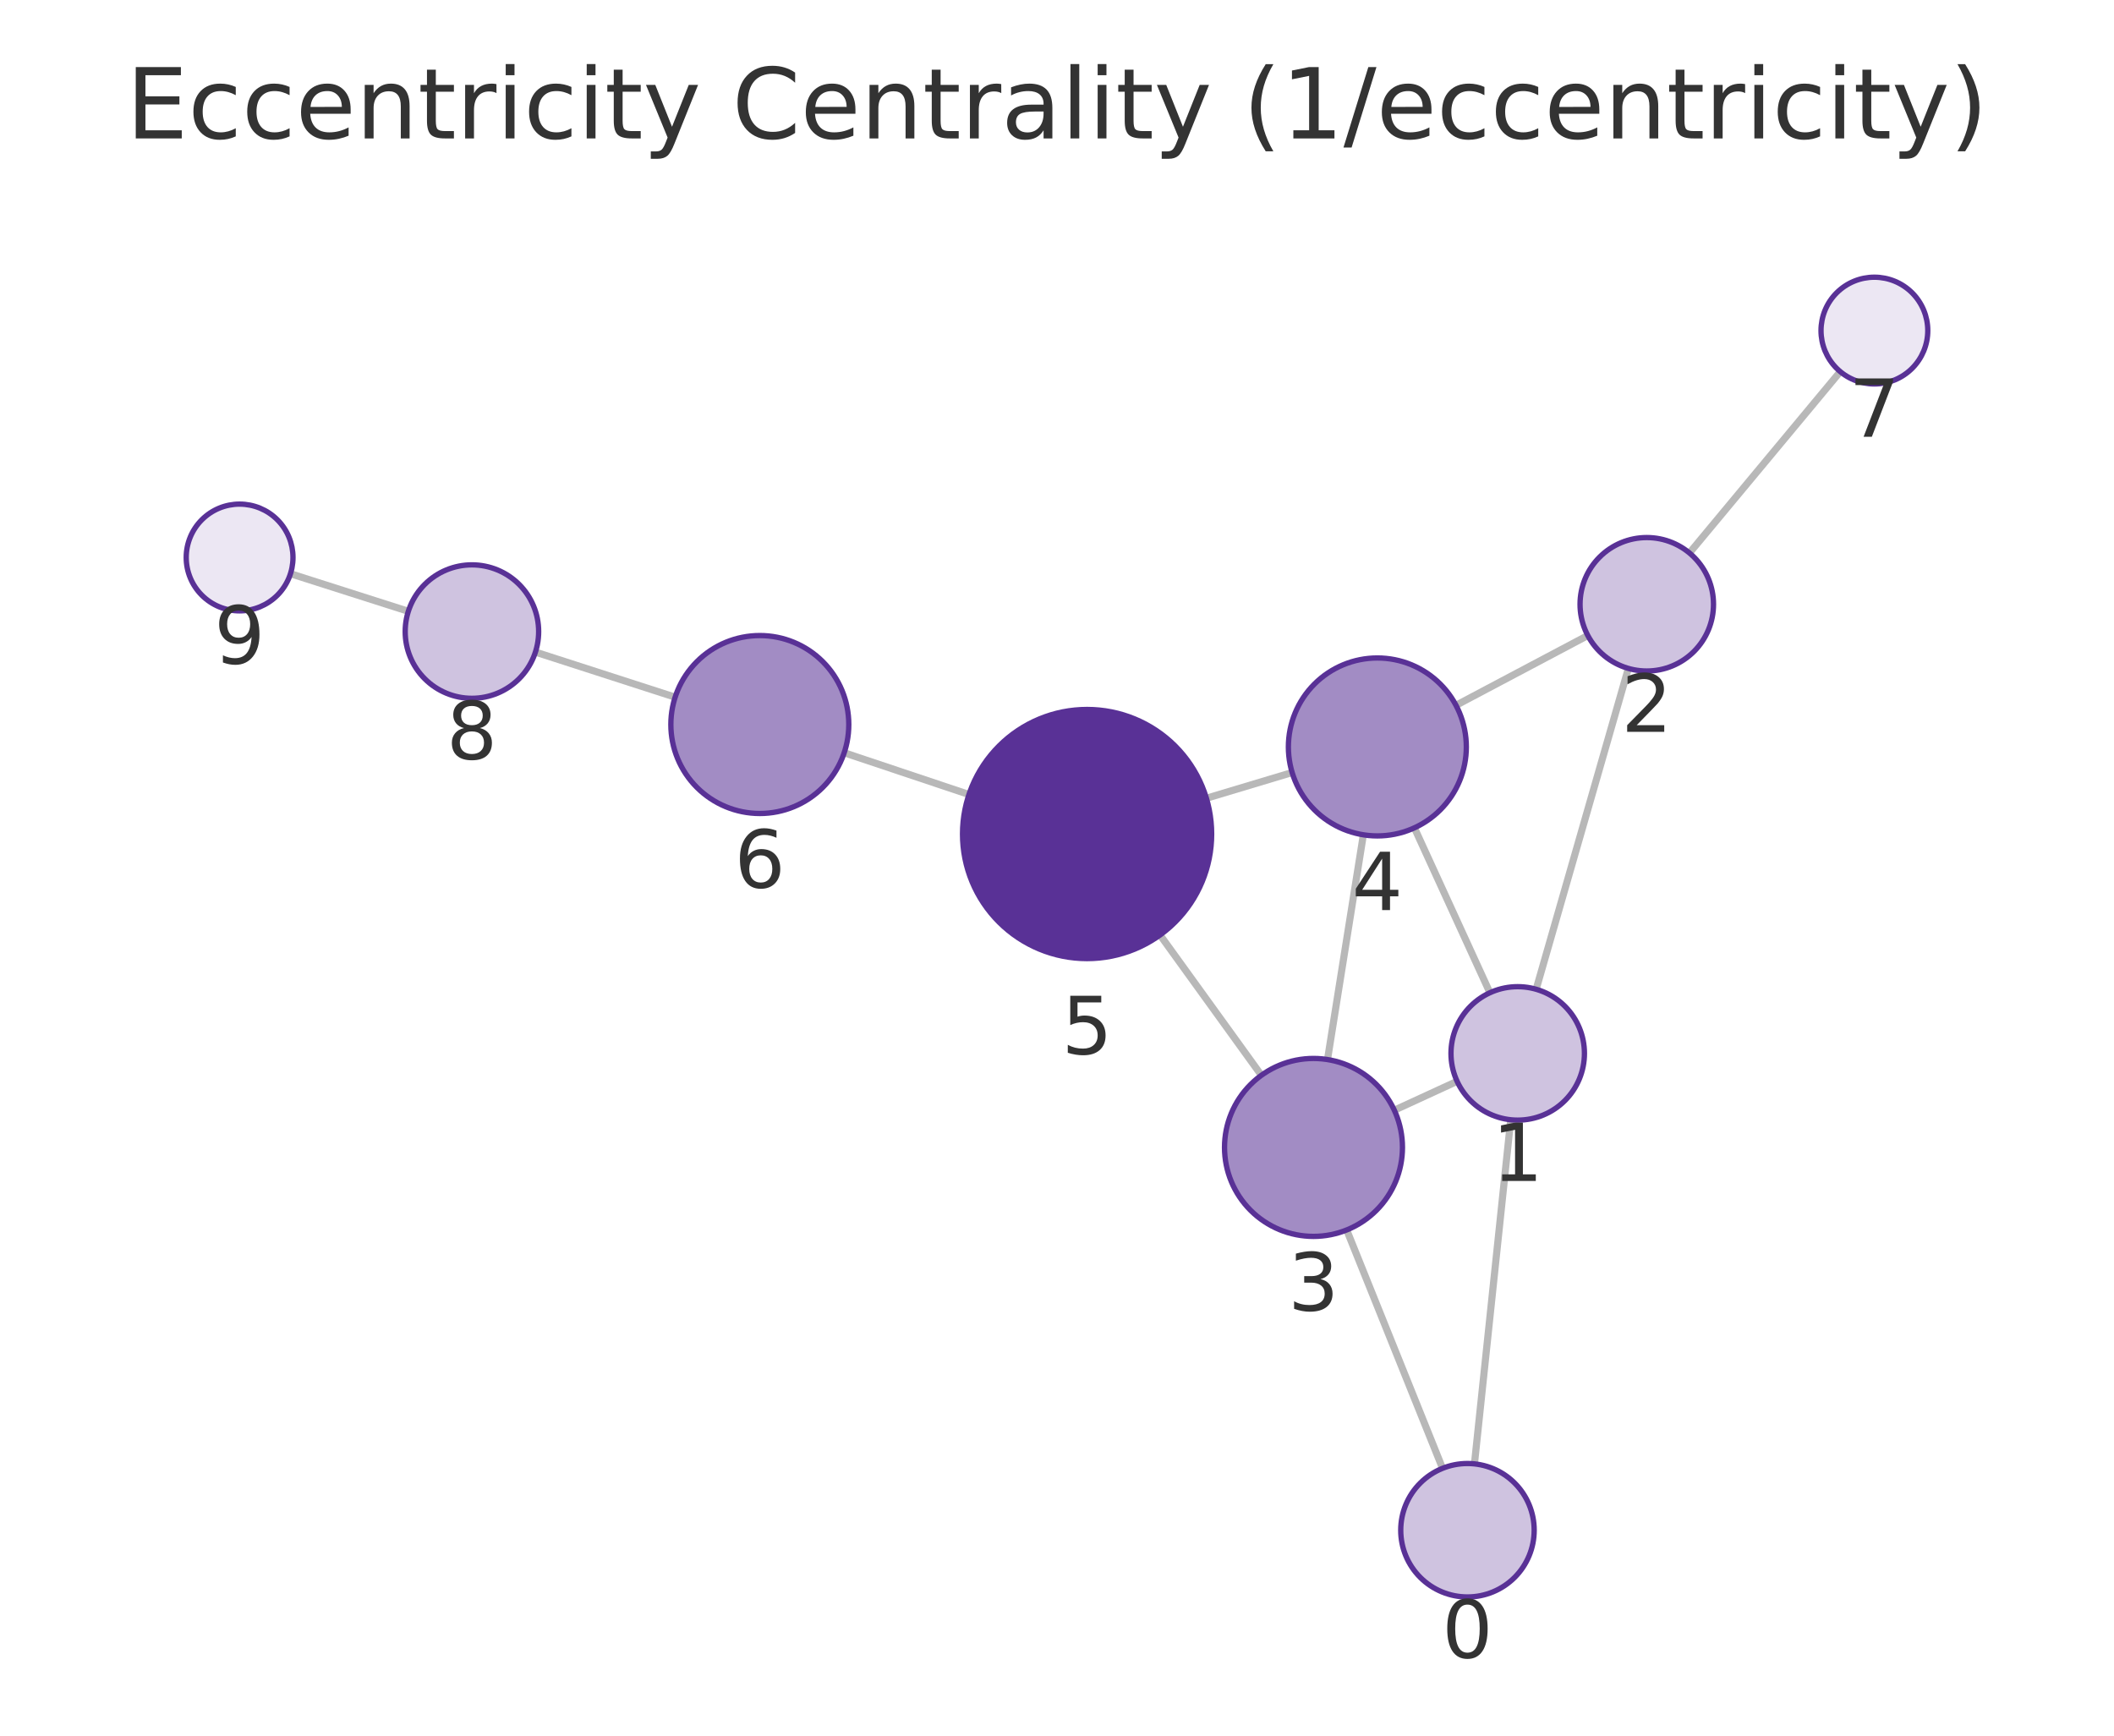
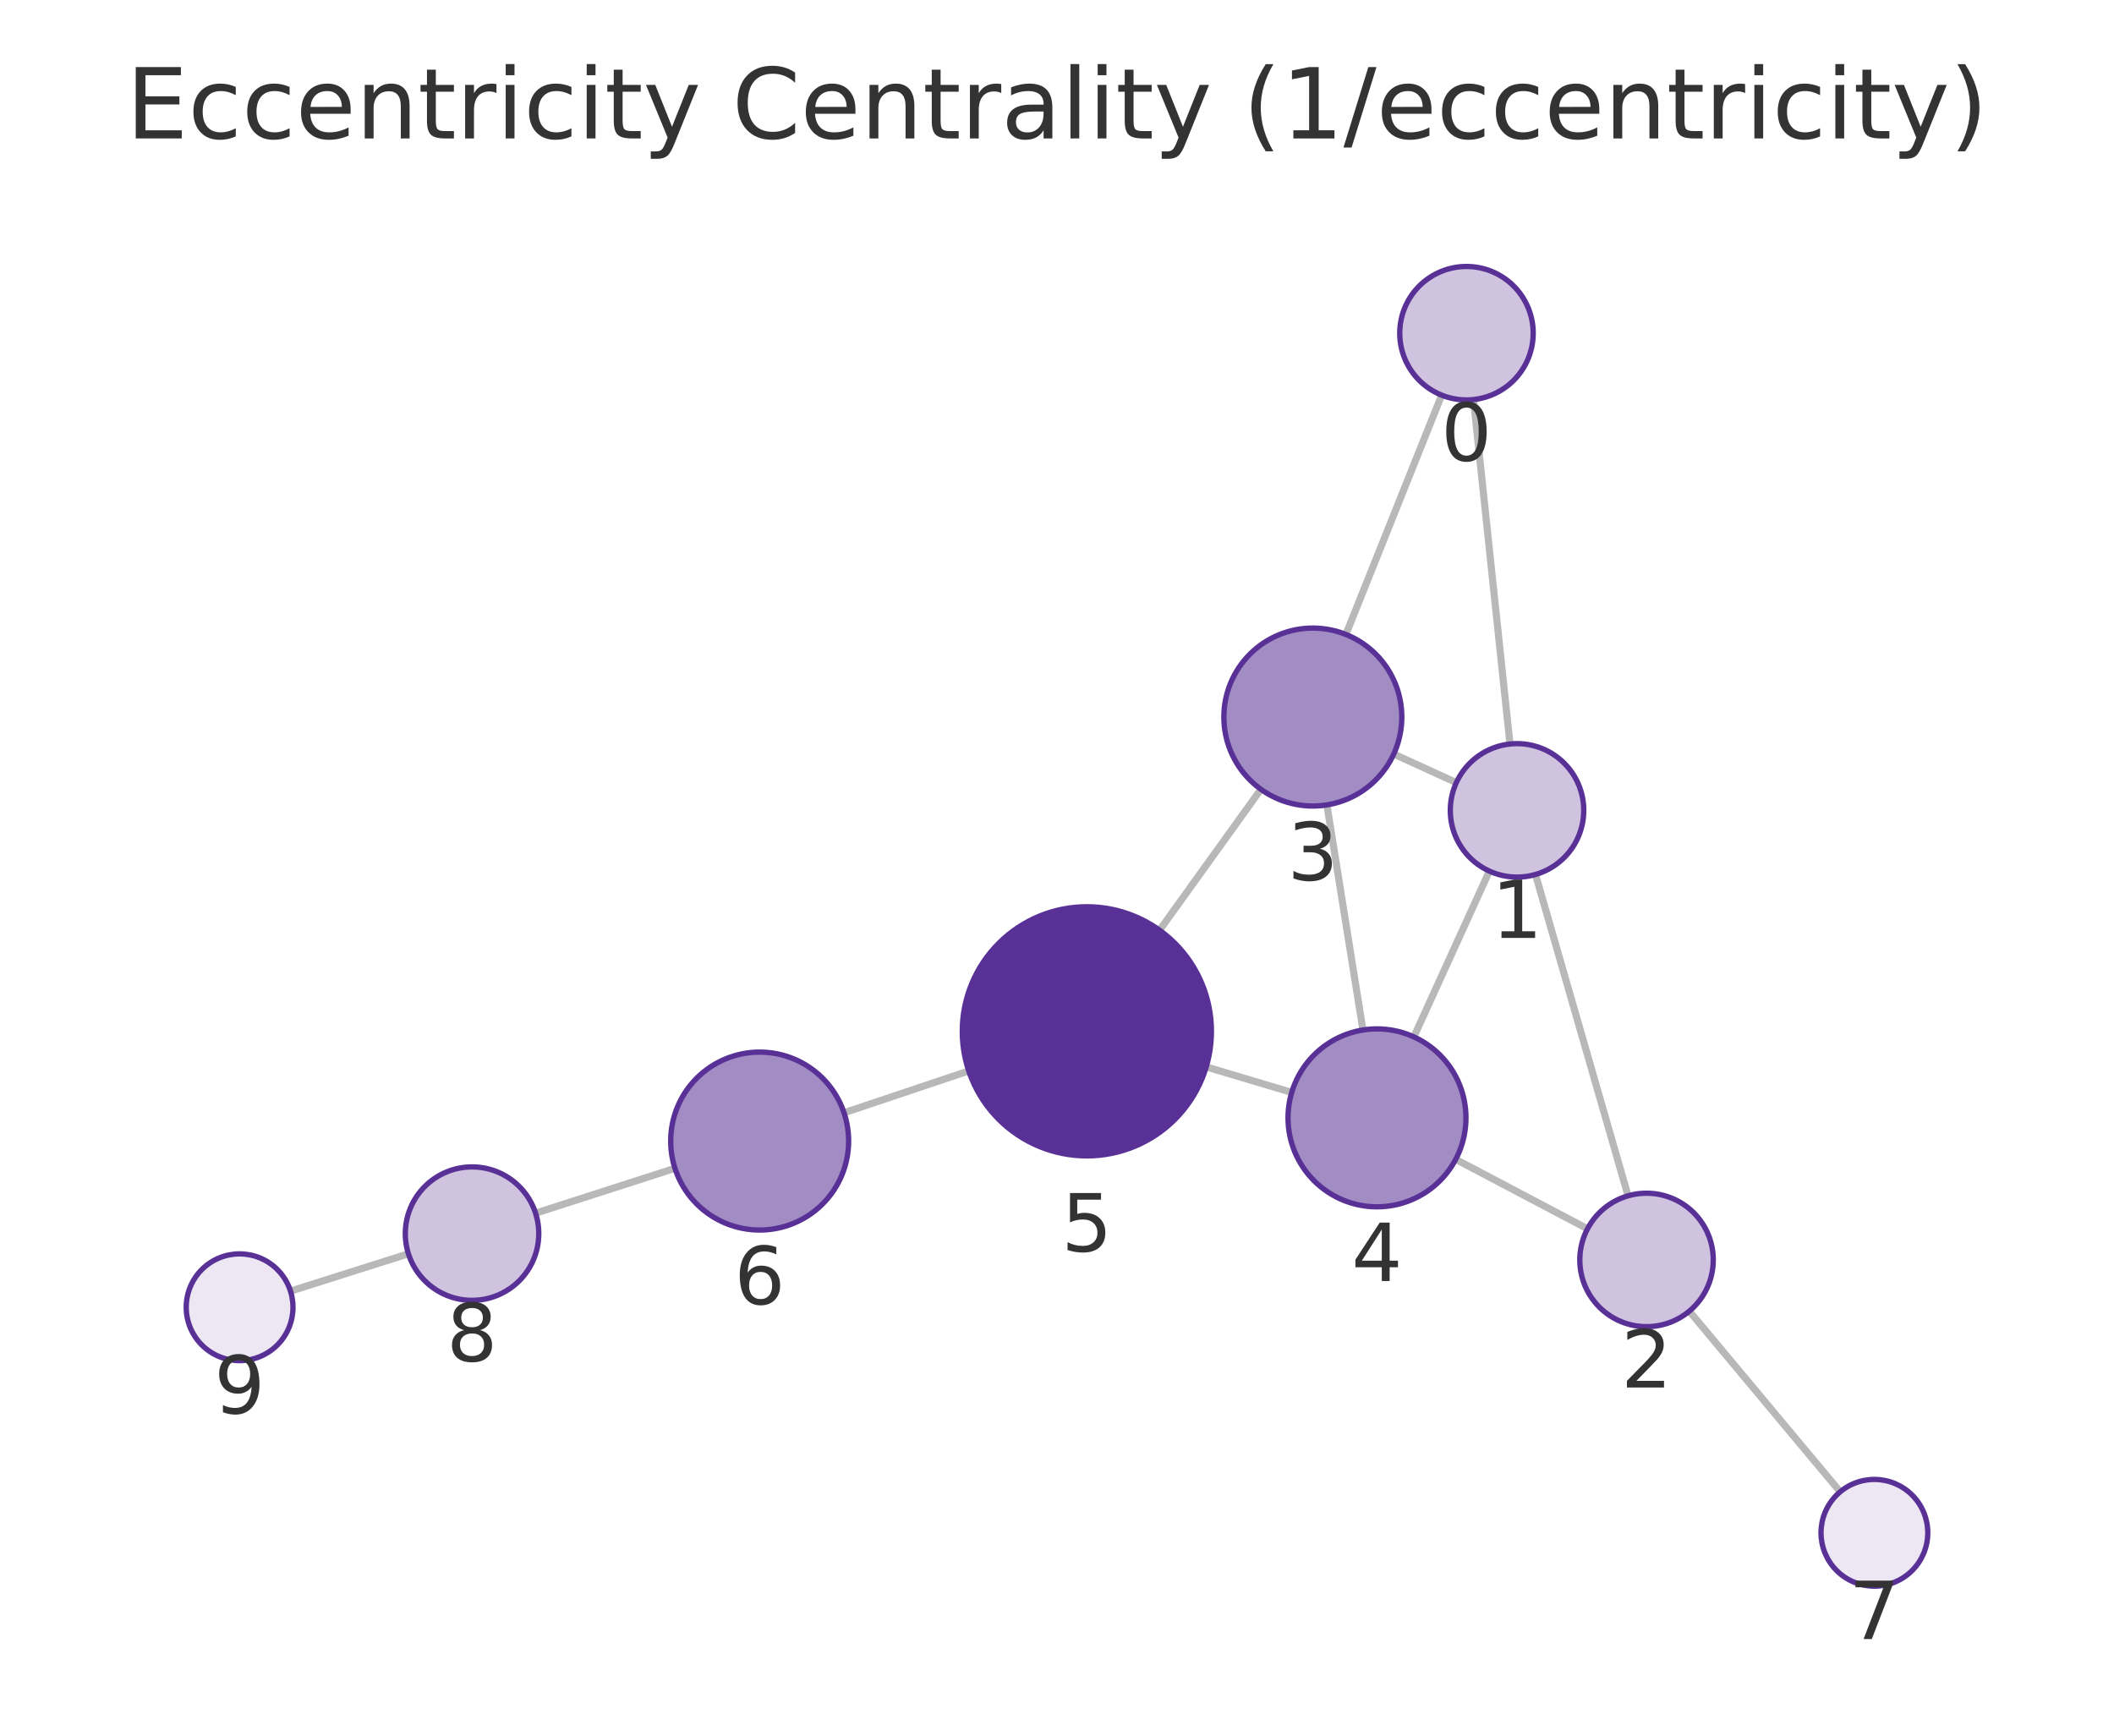
<svg xmlns="http://www.w3.org/2000/svg" xmlns:xlink="http://www.w3.org/1999/xlink" width="237.6pt" height="195.078pt" viewBox="0 0 237.6 195.078" version="1.1">
  <defs>
    <style type="text/css">*{stroke-linejoin: round; stroke-linecap: butt}</style>
  </defs>
  <g id="figure_1">
    <g id="patch_1">
      <path d="M 0 195.078  L 237.6 195.078  L 237.6 0  L 0 0  L 0 195.078  z " style="fill: none" />
    </g>
    <g id="axes_1">
      <g id="patch_2">
        <path d="M 7.2 187.878  L 230.4 187.878  L 230.4 21.558  L 7.2 21.558  L 7.2 187.878  z " style="fill: none" />
      </g>
      <g id="EdgeCollection_1">
-         <path d="M 165.719 164.531  L 169.795 125.856  " clip-path="url(#pd9c4a0006b)" style="fill: #b8b8b8; stroke: #b8b8b8; stroke-width: 0.8" />
-         <path d="M 162.135 165.031  L 151.36 138.242  " clip-path="url(#pd9c4a0006b)" style="fill: #b8b8b8; stroke: #b8b8b8; stroke-width: 0.8" />
-         <path d="M 172.653 111.189  L 183.016 75.126  " clip-path="url(#pd9c4a0006b)" style="fill: #b8b8b8; stroke: #b8b8b8; stroke-width: 0.8" />
-         <path d="M 163.769 121.534  L 156.712 124.782  " clip-path="url(#pd9c4a0006b)" style="fill: #b8b8b8; stroke: #b8b8b8; stroke-width: 0.8" />
-         <path d="M 167.458 111.578  L 158.97 93.045  " clip-path="url(#pd9c4a0006b)" style="fill: #b8b8b8; stroke: #b8b8b8; stroke-width: 0.8" />
-         <path d="M 178.459 71.428  L 163.644 79.273  " clip-path="url(#pd9c4a0006b)" style="fill: #b8b8b8; stroke: #b8b8b8; stroke-width: 0.8" />
-         <path d="M 189.883 62.152  L 206.833 41.769  " clip-path="url(#pd9c4a0006b)" style="fill: #b8b8b8; stroke: #b8b8b8; stroke-width: 0.8" />
-         <path d="M 149.203 119.089  L 153.231 93.828  " clip-path="url(#pd9c4a0006b)" style="fill: #b8b8b8; stroke: #b8b8b8; stroke-width: 0.8" />
-         <path d="M 141.772 120.858  L 130.381 105.089  " clip-path="url(#pd9c4a0006b)" style="fill: #b8b8b8; stroke: #b8b8b8; stroke-width: 0.8" />
-         <path d="M 145.228 86.827  L 135.592 89.718  " clip-path="url(#pd9c4a0006b)" style="fill: #b8b8b8; stroke: #b8b8b8; stroke-width: 0.8" />
-         <path d="M 108.906 89.298  L 94.882 84.605  " clip-path="url(#pd9c4a0006b)" style="fill: #b8b8b8; stroke: #b8b8b8; stroke-width: 0.8" />
-         <path d="M 75.883 78.36  L 60.178 73.29  " clip-path="url(#pd9c4a0006b)" style="fill: #b8b8b8; stroke: #b8b8b8; stroke-width: 0.8" />
-         <path d="M 45.895 68.707  L 32.647 64.482  " clip-path="url(#pd9c4a0006b)" style="fill: #b8b8b8; stroke: #b8b8b8; stroke-width: 0.8" />
+         <path d="M 165.612 44.908  L 169.714 83.623  " clip-path="url(#pac1f5637f7)" style="fill: #b8b8b8; stroke: #b8b8b8; stroke-width: 0.8" />
+         <path d="M 162.035 44.413  L 151.27 71.309  " clip-path="url(#pac1f5637f7)" style="fill: #b8b8b8; stroke: #b8b8b8; stroke-width: 0.8" />
+         <path d="M 172.58 98.288  L 182.984 134.403  " clip-path="url(#pac1f5637f7)" style="fill: #b8b8b8; stroke: #b8b8b8; stroke-width: 0.8" />
+         <path d="M 163.682 87.964  L 156.649 84.75  " clip-path="url(#pac1f5637f7)" style="fill: #b8b8b8; stroke: #b8b8b8; stroke-width: 0.8" />
+         <path d="M 167.396 97.907  L 158.91 116.54  " clip-path="url(#pac1f5637f7)" style="fill: #b8b8b8; stroke: #b8b8b8; stroke-width: 0.8" />
+         <path d="M 178.426 138.113  L 163.612 130.304  " clip-path="url(#pac1f5637f7)" style="fill: #b8b8b8; stroke: #b8b8b8; stroke-width: 0.8" />
+         <path d="M 189.867 147.367  L 206.824 167.673  " clip-path="url(#pac1f5637f7)" style="fill: #b8b8b8; stroke: #b8b8b8; stroke-width: 0.8" />
+         <path d="M 149.135 90.468  L 153.185 115.767  " clip-path="url(#pac1f5637f7)" style="fill: #b8b8b8; stroke: #b8b8b8; stroke-width: 0.8" />
+         <path d="M 141.716 88.712  L 130.328 104.549  " clip-path="url(#pac1f5637f7)" style="fill: #b8b8b8; stroke: #b8b8b8; stroke-width: 0.8" />
+         <path d="M 145.182 122.783  L 135.571 119.916  " clip-path="url(#pac1f5637f7)" style="fill: #b8b8b8; stroke: #b8b8b8; stroke-width: 0.8" />
+         <path d="M 108.881 120.367  L 94.862 125.07  " clip-path="url(#pac1f5637f7)" style="fill: #b8b8b8; stroke: #b8b8b8; stroke-width: 0.8" />
+         <path d="M 75.862 131.313  L 60.194 136.355  " clip-path="url(#pac1f5637f7)" style="fill: #b8b8b8; stroke: #b8b8b8; stroke-width: 0.8" />
+         <path d="M 45.905 140.918  L 32.65 145.117  " clip-path="url(#pac1f5637f7)" style="fill: #b8b8b8; stroke: #b8b8b8; stroke-width: 0.8" />
      </g>
      <g id="VertexCollection_1">
-         <path d="M 164.933 179.49  C 166.922 179.49 168.83 178.699 170.236 177.293  C 171.643 175.886 172.433 173.979 172.433 171.99  C 172.433 170 171.643 168.093 170.236 166.686  C 168.83 165.28 166.922 164.49 164.933 164.49  C 162.944 164.49 161.036 165.28 159.63 166.686  C 158.223 168.093 157.433 170 157.433 171.99  C 157.433 173.979 158.223 175.886 159.63 177.293  C 161.036 178.699 162.944 179.49 164.933 179.49  z " clip-path="url(#pd9c4a0006b)" style="fill: #cfc3e0; stroke: #593196; stroke-width: 0.6" />
-         <path d="M 170.581 125.897  C 172.57 125.897 174.478 125.107 175.885 123.701  C 177.291 122.294 178.081 120.386 178.081 118.397  C 178.081 116.408 177.291 114.5 175.885 113.094  C 174.478 111.688 172.57 110.897 170.581 110.897  C 168.592 110.897 166.684 111.688 165.278 113.094  C 163.872 114.5 163.081 116.408 163.081 118.397  C 163.081 120.386 163.872 122.294 165.278 123.701  C 166.684 125.107 168.592 125.897 170.581 125.897  z " clip-path="url(#pd9c4a0006b)" style="fill: #cfc3e0; stroke: #593196; stroke-width: 0.6" />
-         <path d="M 185.087 75.418  C 187.076 75.418 188.984 74.628 190.391 73.221  C 191.797 71.815 192.587 69.907 192.587 67.918  C 192.587 65.929 191.797 64.021 190.391 62.615  C 188.984 61.208 187.076 60.418 185.087 60.418  C 183.098 60.418 181.191 61.208 179.784 62.615  C 178.378 64.021 177.587 65.929 177.587 67.918  C 177.587 69.907 178.378 71.815 179.784 73.221  C 181.191 74.628 183.098 75.418 185.087 75.418  z " clip-path="url(#pd9c4a0006b)" style="fill: #cfc3e0; stroke: #593196; stroke-width: 0.6" />
-         <path d="M 147.628 138.964  C 150.28 138.964 152.824 137.91 154.699 136.035  C 156.575 134.16 157.628 131.616 157.628 128.964  C 157.628 126.312 156.575 123.768 154.699 121.893  C 152.824 120.018 150.28 118.964 147.628 118.964  C 144.976 118.964 142.433 120.018 140.557 121.893  C 138.682 123.768 137.628 126.312 137.628 128.964  C 137.628 131.616 138.682 134.16 140.557 136.035  C 142.433 137.91 144.976 138.964 147.628 138.964  z " clip-path="url(#pd9c4a0006b)" style="fill: #a28cc4; stroke: #593196; stroke-width: 0.6" />
-         <path d="M 154.806 93.953  C 157.458 93.953 160.002 92.899 161.877 91.024  C 163.753 89.149 164.806 86.605 164.806 83.953  C 164.806 81.301 163.753 78.757 161.877 76.882  C 160.002 75.007 157.458 73.953 154.806 73.953  C 152.154 73.953 149.61 75.007 147.735 76.882  C 145.86 78.757 144.806 81.301 144.806 83.953  C 144.806 86.605 145.86 89.149 147.735 91.024  C 149.61 92.899 152.154 93.953 154.806 93.953  z " clip-path="url(#pd9c4a0006b)" style="fill: #a28cc4; stroke: #593196; stroke-width: 0.6" />
-         <path d="M 122.182 107.741  C 125.895 107.741 129.456 106.266 132.082 103.64  C 134.707 101.015 136.182 97.454 136.182 93.741  C 136.182 90.028 134.707 86.467 132.082 83.841  C 129.456 81.216 125.895 79.741 122.182 79.741  C 118.469 79.741 114.908 81.216 112.283 83.841  C 109.657 86.467 108.182 90.028 108.182 93.741  C 108.182 97.454 109.657 101.015 112.283 103.64  C 114.908 106.266 118.469 107.741 122.182 107.741  z " clip-path="url(#pd9c4a0006b)" style="fill: #593196; stroke: #593196; stroke-width: 0.6" />
-         <path d="M 85.399 91.432  C 88.051 91.432 90.595 90.378 92.47 88.503  C 94.346 86.628 95.399 84.084 95.399 81.432  C 95.399 78.78 94.346 76.236 92.47 74.361  C 90.595 72.485 88.051 71.432 85.399 71.432  C 82.747 71.432 80.204 72.485 78.328 74.361  C 76.453 76.236 75.399 78.78 75.399 81.432  C 75.399 84.084 76.453 86.628 78.328 88.503  C 80.204 90.378 82.747 91.432 85.399 91.432  z " clip-path="url(#pd9c4a0006b)" style="fill: #a28cc4; stroke: #593196; stroke-width: 0.6" />
-         <path d="M 210.67 43.156  C 212.261 43.156 213.787 42.524 214.912 41.398  C 216.037 40.273 216.67 38.747 216.67 37.156  C 216.67 35.565 216.037 34.038 214.912 32.913  C 213.787 31.788 212.261 31.156 210.67 31.156  C 209.078 31.156 207.552 31.788 206.427 32.913  C 205.302 34.038 204.67 35.565 204.67 37.156  C 204.67 38.747 205.302 40.273 206.427 41.398  C 207.552 42.524 209.078 43.156 210.67 43.156  z " clip-path="url(#pd9c4a0006b)" style="fill: #ece7f3; stroke: #593196; stroke-width: 0.6" />
-         <path d="M 53.041 78.486  C 55.03 78.486 56.938 77.695 58.344 76.289  C 59.751 74.882 60.541 72.975 60.541 70.986  C 60.541 68.996 59.751 67.089 58.344 65.682  C 56.938 64.276 55.03 63.486 53.041 63.486  C 51.052 63.486 49.144 64.276 47.738 65.682  C 46.331 67.089 45.541 68.996 45.541 70.986  C 45.541 72.975 46.331 74.882 47.738 76.289  C 49.144 77.695 51.052 78.486 53.041 78.486  z " clip-path="url(#pd9c4a0006b)" style="fill: #cfc3e0; stroke: #593196; stroke-width: 0.6" />
-         <path d="M 26.93 68.659  C 28.522 68.659 30.048 68.026 31.173 66.901  C 32.298 65.776 32.93 64.25 32.93 62.659  C 32.93 61.067 32.298 59.541 31.173 58.416  C 30.048 57.291 28.522 56.659 26.93 56.659  C 25.339 56.659 23.813 57.291 22.688 58.416  C 21.563 59.541 20.93 61.067 20.93 62.659  C 20.93 64.25 21.563 65.776 22.688 66.901  C 23.813 68.026 25.339 68.659 26.93 68.659  z " clip-path="url(#pd9c4a0006b)" style="fill: #ece7f3; stroke: #593196; stroke-width: 0.6" />
+         <path d="M 164.822 44.95  C 166.811 44.95 168.719 44.159 170.125 42.753  C 171.531 41.346 172.322 39.439 172.322 37.45  C 172.322 35.461 171.531 33.553 170.125 32.146  C 168.719 30.74 166.811 29.95 164.822 29.95  C 162.833 29.95 160.925 30.74 159.518 32.146  C 158.112 33.553 157.322 35.461 157.322 37.45  C 157.322 39.439 158.112 41.346 159.518 42.753  C 160.925 44.159 162.833 44.95 164.822 44.95  z " clip-path="url(#pac1f5637f7)" style="fill: #cfc3e0; stroke: #593196; stroke-width: 0.6" />
+         <path d="M 170.504 98.581  C 172.493 98.581 174.401 97.791 175.807 96.385  C 177.214 94.978 178.004 93.07 178.004 91.081  C 178.004 89.092 177.214 87.185 175.807 85.778  C 174.401 84.372 172.493 83.581 170.504 83.581  C 168.515 83.581 166.607 84.372 165.201 85.778  C 163.794 87.185 163.004 89.092 163.004 91.081  C 163.004 93.07 163.794 94.978 165.201 96.385  C 166.607 97.791 168.515 98.581 170.504 98.581  z " clip-path="url(#pac1f5637f7)" style="fill: #cfc3e0; stroke: #593196; stroke-width: 0.6" />
+         <path d="M 185.06 149.11  C 187.049 149.11 188.957 148.32 190.364 146.914  C 191.77 145.507 192.56 143.599 192.56 141.61  C 192.56 139.621 191.77 137.714 190.364 136.307  C 188.957 134.901 187.049 134.11 185.06 134.11  C 183.071 134.11 181.163 134.901 179.757 136.307  C 178.35 137.714 177.56 139.621 177.56 141.61  C 177.56 143.599 178.35 145.507 179.757 146.914  C 181.163 148.32 183.071 149.11 185.06 149.11  z " clip-path="url(#pac1f5637f7)" style="fill: #cfc3e0; stroke: #593196; stroke-width: 0.6" />
+         <path d="M 147.554 90.593  C 150.206 90.593 152.75 89.54 154.625 87.664  C 156.501 85.789 157.554 83.245 157.554 80.593  C 157.554 77.941 156.501 75.397 154.625 73.522  C 152.75 71.647 150.206 70.593 147.554 70.593  C 144.902 70.593 142.358 71.647 140.483 73.522  C 138.608 75.397 137.554 77.941 137.554 80.593  C 137.554 83.245 138.608 85.789 140.483 87.664  C 142.358 89.54 144.902 90.593 147.554 90.593  z " clip-path="url(#pac1f5637f7)" style="fill: #a28cc4; stroke: #593196; stroke-width: 0.6" />
+         <path d="M 154.765 135.641  C 157.417 135.641 159.961 134.587 161.836 132.712  C 163.712 130.837 164.765 128.293 164.765 125.641  C 164.765 122.989 163.712 120.445 161.836 118.57  C 159.961 116.695 157.417 115.641 154.765 115.641  C 152.113 115.641 149.57 116.695 147.694 118.57  C 145.819 120.445 144.765 122.989 144.765 125.641  C 144.765 128.293 145.819 130.837 147.694 132.712  C 149.57 134.587 152.113 135.641 154.765 135.641  z " clip-path="url(#pac1f5637f7)" style="fill: #a28cc4; stroke: #593196; stroke-width: 0.6" />
+         <path d="M 122.155 129.915  C 125.867 129.915 129.429 128.44 132.054 125.815  C 134.679 123.189 136.155 119.628 136.155 115.915  C 136.155 112.202 134.679 108.641 132.054 106.016  C 129.429 103.39 125.867 101.915 122.155 101.915  C 118.442 101.915 114.88 103.39 112.255 106.016  C 109.63 108.641 108.155 112.202 108.155 115.915  C 108.155 119.628 109.63 123.189 112.255 125.815  C 114.88 128.44 118.442 129.915 122.155 129.915  z " clip-path="url(#pac1f5637f7)" style="fill: #593196; stroke: #593196; stroke-width: 0.6" />
+         <path d="M 85.381 138.25  C 88.033 138.25 90.577 137.196 92.452 135.321  C 94.327 133.446 95.381 130.902 95.381 128.25  C 95.381 125.598 94.327 123.054 92.452 121.179  C 90.577 119.304 88.033 118.25 85.381 118.25  C 82.729 118.25 80.185 119.304 78.31 121.179  C 76.435 123.054 75.381 125.598 75.381 128.25  C 75.381 130.902 76.435 133.446 78.31 135.321  C 80.185 137.196 82.729 138.25 85.381 138.25  z " clip-path="url(#pac1f5637f7)" style="fill: #a28cc4; stroke: #593196; stroke-width: 0.6" />
+         <path d="M 210.67 178.279  C 212.261 178.279 213.787 177.647 214.912 176.521  C 216.037 175.396 216.67 173.87 216.67 172.279  C 216.67 170.687 216.037 169.161 214.912 168.036  C 213.787 166.911 212.261 166.279 210.67 166.279  C 209.078 166.279 207.552 166.911 206.427 168.036  C 205.302 169.161 204.67 170.687 204.67 172.279  C 204.67 173.87 205.302 175.396 206.427 176.521  C 207.552 177.647 209.078 178.279 210.67 178.279  z " clip-path="url(#pac1f5637f7)" style="fill: #ece7f3; stroke: #593196; stroke-width: 0.6" />
+         <path d="M 53.055 146.153  C 55.044 146.153 56.952 145.363 58.358 143.956  C 59.765 142.55 60.555 140.642 60.555 138.653  C 60.555 136.664 59.765 134.756 58.358 133.35  C 56.952 131.943 55.044 131.153 53.055 131.153  C 51.066 131.153 49.158 131.943 47.752 133.35  C 46.345 134.756 45.555 136.664 45.555 138.653  C 45.555 140.642 46.345 142.55 47.752 143.956  C 49.158 145.363 51.066 146.153 53.055 146.153  z " clip-path="url(#pac1f5637f7)" style="fill: #cfc3e0; stroke: #593196; stroke-width: 0.6" />
+         <path d="M 26.93 152.929  C 28.522 152.929 30.048 152.297 31.173 151.172  C 32.298 150.047 32.93 148.52 32.93 146.929  C 32.93 145.338 32.298 143.812 31.173 142.686  C 30.048 141.561 28.522 140.929 26.93 140.929  C 25.339 140.929 23.813 141.561 22.688 142.686  C 21.563 143.812 20.93 145.338 20.93 146.929  C 20.93 148.52 21.563 150.047 22.688 151.172  C 23.813 152.297 25.339 152.929 26.93 152.929  z " clip-path="url(#pac1f5637f7)" style="fill: #ece7f3; stroke: #593196; stroke-width: 0.6" />
      </g>
      <g id="text_1">
-         <g clip-path="url(#pd9c4a0006b)">
-           <g style="fill: #333333" transform="translate(162.07 186.3274) scale(0.09 -0.09)">
+         <g clip-path="url(#pac1f5637f7)">
+           <g style="fill: #333333" transform="translate(161.9586 51.78746) scale(0.09 -0.09)">
            <defs>
              <path id="DejaVuSans-13" d="M 2034 4250  Q 1547 4250 1301 3770  Q 1056 3291 1056 2328  Q 1056 1369 1301 889  Q 1547 409 2034 409  Q 2525 409 2770 889  Q 3016 1369 3016 2328  Q 3016 3291 2770 3770  Q 2525 4250 2034 4250  z M 2034 4750  Q 2819 4750 3233 4129  Q 3647 3509 3647 2328  Q 3647 1150 3233 529  Q 2819 -91 2034 -91  Q 1250 -91 836 529  Q 422 1150 422 2328  Q 422 3509 836 4129  Q 1250 4750 2034 4750  z " transform="scale(0.015625)" />
            </defs>
            <use xlink:href="#DejaVuSans-13" />
          </g>
        </g>
      </g>
      <g id="text_2">
-         <g clip-path="url(#pd9c4a0006b)">
-           <g style="fill: #333333" transform="translate(167.7182 132.7352) scale(0.09 -0.09)">
+         <g clip-path="url(#pac1f5637f7)">
+           <g style="fill: #333333" transform="translate(167.6408 105.4193) scale(0.09 -0.09)">
            <defs>
              <path id="DejaVuSans-14" d="M 794 531  L 1825 531  L 1825 4091  L 703 3866  L 703 4441  L 1819 4666  L 2450 4666  L 2450 531  L 3481 531  L 3481 0  L 794 0  L 794 531  z " transform="scale(0.015625)" />
            </defs>
            <use xlink:href="#DejaVuSans-14" />
          </g>
        </g>
      </g>
      <g id="text_3">
-         <g clip-path="url(#pd9c4a0006b)">
-           <g style="fill: #333333" transform="translate(182.2243 82.25607) scale(0.09 -0.09)">
+         <g clip-path="url(#pac1f5637f7)">
+           <g style="fill: #333333" transform="translate(182.1971 155.9483) scale(0.09 -0.09)">
            <defs>
              <path id="DejaVuSans-15" d="M 1228 531  L 3431 531  L 3431 0  L 469 0  L 469 531  Q 828 903 1448 1529  Q 2069 2156 2228 2338  Q 2531 2678 2651 2914  Q 2772 3150 2772 3378  Q 2772 3750 2511 3984  Q 2250 4219 1831 4219  Q 1534 4219 1204 4116  Q 875 4013 500 3803  L 500 4441  Q 881 4594 1212 4672  Q 1544 4750 1819 4750  Q 2544 4750 2975 4387  Q 3406 4025 3406 3419  Q 3406 3131 3298 2873  Q 3191 2616 2906 2266  Q 2828 2175 2409 1742  Q 1991 1309 1228 531  z " transform="scale(0.015625)" />
            </defs>
            <use xlink:href="#DejaVuSans-15" />
          </g>
        </g>
      </g>
      <g id="text_4">
-         <g clip-path="url(#pd9c4a0006b)">
-           <g style="fill: #333333" transform="translate(144.7652 147.3019) scale(0.09 -0.09)">
+         <g clip-path="url(#pac1f5637f7)">
+           <g style="fill: #333333" transform="translate(144.6911 98.93115) scale(0.09 -0.09)">
            <defs>
              <path id="DejaVuSans-16" d="M 2597 2516  Q 3050 2419 3304 2112  Q 3559 1806 3559 1356  Q 3559 666 3084 287  Q 2609 -91 1734 -91  Q 1441 -91 1130 -33  Q 819 25 488 141  L 488 750  Q 750 597 1062 519  Q 1375 441 1716 441  Q 2309 441 2620 675  Q 2931 909 2931 1356  Q 2931 1769 2642 2001  Q 2353 2234 1838 2234  L 1294 2234  L 1294 2753  L 1863 2753  Q 2328 2753 2575 2939  Q 2822 3125 2822 3475  Q 2822 3834 2567 4026  Q 2313 4219 1838 4219  Q 1578 4219 1281 4162  Q 984 4106 628 3988  L 628 4550  Q 988 4650 1302 4700  Q 1616 4750 1894 4750  Q 2613 4750 3031 4423  Q 3450 4097 3450 3541  Q 3450 3153 3228 2886  Q 3006 2619 2597 2516  z " transform="scale(0.015625)" />
            </defs>
            <use xlink:href="#DejaVuSans-16" />
          </g>
        </g>
      </g>
      <g id="text_5">
-         <g clip-path="url(#pd9c4a0006b)">
-           <g style="fill: #333333" transform="translate(151.9431 102.2909) scale(0.09 -0.09)">
+         <g clip-path="url(#pac1f5637f7)">
+           <g style="fill: #333333" transform="translate(151.9023 143.979) scale(0.09 -0.09)">
            <defs>
              <path id="DejaVuSans-17" d="M 2419 4116  L 825 1625  L 2419 1625  L 2419 4116  z M 2253 4666  L 3047 4666  L 3047 1625  L 3713 1625  L 3713 1100  L 3047 1100  L 3047 0  L 2419 0  L 2419 1100  L 313 1100  L 313 1709  L 2253 4666  z " transform="scale(0.015625)" />
            </defs>
            <use xlink:href="#DejaVuSans-17" />
          </g>
        </g>
      </g>
      <g id="text_6">
-         <g clip-path="url(#pd9c4a0006b)">
-           <g style="fill: #333333" transform="translate(119.3192 118.4788) scale(0.09 -0.09)">
+         <g clip-path="url(#pac1f5637f7)">
+           <g style="fill: #333333" transform="translate(119.2914 140.653) scale(0.09 -0.09)">
            <defs>
              <path id="DejaVuSans-18" d="M 691 4666  L 3169 4666  L 3169 4134  L 1269 4134  L 1269 2991  Q 1406 3038 1543 3061  Q 1681 3084 1819 3084  Q 2600 3084 3056 2656  Q 3513 2228 3513 1497  Q 3513 744 3044 326  Q 2575 -91 1722 -91  Q 1428 -91 1123 -41  Q 819 9 494 109  L 494 744  Q 775 591 1075 516  Q 1375 441 1709 441  Q 2250 441 2565 725  Q 2881 1009 2881 1497  Q 2881 1984 2565 2268  Q 2250 2553 1709 2553  Q 1456 2553 1204 2497  Q 953 2441 691 2322  L 691 4666  z " transform="scale(0.015625)" />
            </defs>
            <use xlink:href="#DejaVuSans-18" />
          </g>
        </g>
      </g>
      <g id="text_7">
-         <g clip-path="url(#pd9c4a0006b)">
-           <g style="fill: #333333" transform="translate(82.5362 99.76964) scale(0.09 -0.09)">
+         <g clip-path="url(#pac1f5637f7)">
+           <g style="fill: #333333" transform="translate(82.51803 146.5879) scale(0.09 -0.09)">
            <defs>
              <path id="DejaVuSans-19" d="M 2113 2584  Q 1688 2584 1439 2293  Q 1191 2003 1191 1497  Q 1191 994 1439 701  Q 1688 409 2113 409  Q 2538 409 2786 701  Q 3034 994 3034 1497  Q 3034 2003 2786 2293  Q 2538 2584 2113 2584  z M 3366 4563  L 3366 3988  Q 3128 4100 2886 4159  Q 2644 4219 2406 4219  Q 1781 4219 1451 3797  Q 1122 3375 1075 2522  Q 1259 2794 1537 2939  Q 1816 3084 2150 3084  Q 2853 3084 3261 2657  Q 3669 2231 3669 1497  Q 3669 778 3244 343  Q 2819 -91 2113 -91  Q 1303 -91 875 529  Q 447 1150 447 2328  Q 447 3434 972 4092  Q 1497 4750 2381 4750  Q 2619 4750 2861 4703  Q 3103 4656 3366 4563  z " transform="scale(0.015625)" />
            </defs>
            <use xlink:href="#DejaVuSans-19" />
          </g>
        </g>
      </g>
      <g id="text_8">
-         <g clip-path="url(#pd9c4a0006b)">
-           <g style="fill: #333333" transform="translate(207.8064 49.09373) scale(0.09 -0.09)">
+         <g clip-path="url(#pac1f5637f7)">
+           <g style="fill: #333333" transform="translate(207.8065 184.2166) scale(0.09 -0.09)">
            <defs>
              <path id="DejaVuSans-1a" d="M 525 4666  L 3525 4666  L 3525 4397  L 1831 0  L 1172 0  L 2766 4134  L 525 4134  L 525 4666  z " transform="scale(0.015625)" />
            </defs>
            <use xlink:href="#DejaVuSans-1a" />
          </g>
        </g>
      </g>
      <g id="text_9">
-         <g clip-path="url(#pd9c4a0006b)">
-           <g style="fill: #333333" transform="translate(50.17779 85.3234) scale(0.09 -0.09)">
+         <g clip-path="url(#pac1f5637f7)">
+           <g style="fill: #333333" transform="translate(50.19189 152.9908) scale(0.09 -0.09)">
            <defs>
              <path id="DejaVuSans-1b" d="M 2034 2216  Q 1584 2216 1326 1975  Q 1069 1734 1069 1313  Q 1069 891 1326 650  Q 1584 409 2034 409  Q 2484 409 2743 651  Q 3003 894 3003 1313  Q 3003 1734 2745 1975  Q 2488 2216 2034 2216  z M 1403 2484  Q 997 2584 770 2862  Q 544 3141 544 3541  Q 544 4100 942 4425  Q 1341 4750 2034 4750  Q 2731 4750 3128 4425  Q 3525 4100 3525 3541  Q 3525 3141 3298 2862  Q 3072 2584 2669 2484  Q 3125 2378 3379 2068  Q 3634 1759 3634 1313  Q 3634 634 3220 271  Q 2806 -91 2034 -91  Q 1263 -91 848 271  Q 434 634 434 1313  Q 434 1759 690 2068  Q 947 2378 1403 2484  z M 1172 3481  Q 1172 3119 1398 2916  Q 1625 2713 2034 2713  Q 2441 2713 2670 2916  Q 2900 3119 2900 3481  Q 2900 3844 2670 4047  Q 2441 4250 2034 4250  Q 1625 4250 1398 4047  Q 1172 3844 1172 3481  z " transform="scale(0.015625)" />
            </defs>
            <use xlink:href="#DejaVuSans-1b" />
          </g>
        </g>
      </g>
      <g id="text_10">
-         <g clip-path="url(#pd9c4a0006b)">
-           <g style="fill: #333333" transform="translate(24.06735 74.5964) scale(0.09 -0.09)">
+         <g clip-path="url(#pac1f5637f7)">
+           <g style="fill: #333333" transform="translate(24.06727 158.867) scale(0.09 -0.09)">
            <defs>
              <path id="DejaVuSans-1c" d="M 703 97  L 703 672  Q 941 559 1184 500  Q 1428 441 1663 441  Q 2288 441 2617 861  Q 2947 1281 2994 2138  Q 2813 1869 2534 1725  Q 2256 1581 1919 1581  Q 1219 1581 811 2004  Q 403 2428 403 3163  Q 403 3881 828 4315  Q 1253 4750 1959 4750  Q 2769 4750 3195 4129  Q 3622 3509 3622 2328  Q 3622 1225 3098 567  Q 2575 -91 1691 -91  Q 1453 -91 1209 -44  Q 966 3 703 97  z M 1959 2075  Q 2384 2075 2632 2365  Q 2881 2656 2881 3163  Q 2881 3666 2632 3958  Q 2384 4250 1959 4250  Q 1534 4250 1286 3958  Q 1038 3666 1038 3163  Q 1038 2656 1286 2365  Q 1534 2075 1959 2075  z " transform="scale(0.015625)" />
            </defs>
            <use xlink:href="#DejaVuSans-1c" />
          </g>
        </g>
      </g>
      <g id="matplotlib.axis_1" />
      <g id="matplotlib.axis_2" />
      <g id="text_11">
        <g style="fill: #333333" transform="translate(14.18141 15.55828) scale(0.11 -0.11)">
          <defs>
            <path id="DejaVuSans-28" d="M 628 4666  L 3578 4666  L 3578 4134  L 1259 4134  L 1259 2753  L 3481 2753  L 3481 2222  L 1259 2222  L 1259 531  L 3634 531  L 3634 0  L 628 0  L 628 4666  z " transform="scale(0.015625)" />
            <path id="DejaVuSans-46" d="M 3122 3366  L 3122 2828  Q 2878 2963 2633 3030  Q 2388 3097 2138 3097  Q 1578 3097 1268 2742  Q 959 2388 959 1747  Q 959 1106 1268 751  Q 1578 397 2138 397  Q 2388 397 2633 464  Q 2878 531 3122 666  L 3122 134  Q 2881 22 2623 -34  Q 2366 -91 2075 -91  Q 1284 -91 818 406  Q 353 903 353 1747  Q 353 2603 823 3093  Q 1294 3584 2113 3584  Q 2378 3584 2631 3529  Q 2884 3475 3122 3366  z " transform="scale(0.015625)" />
            <path id="DejaVuSans-48" d="M 3597 1894  L 3597 1613  L 953 1613  Q 991 1019 1311 708  Q 1631 397 2203 397  Q 2534 397 2845 478  Q 3156 559 3463 722  L 3463 178  Q 3153 47 2828 -22  Q 2503 -91 2169 -91  Q 1331 -91 842 396  Q 353 884 353 1716  Q 353 2575 817 3079  Q 1281 3584 2069 3584  Q 2775 3584 3186 3129  Q 3597 2675 3597 1894  z M 3022 2063  Q 3016 2534 2758 2815  Q 2500 3097 2075 3097  Q 1594 3097 1305 2825  Q 1016 2553 972 2059  L 3022 2063  z " transform="scale(0.015625)" />
            <path id="DejaVuSans-51" d="M 3513 2113  L 3513 0  L 2938 0  L 2938 2094  Q 2938 2591 2744 2837  Q 2550 3084 2163 3084  Q 1697 3084 1428 2787  Q 1159 2491 1159 1978  L 1159 0  L 581 0  L 581 3500  L 1159 3500  L 1159 2956  Q 1366 3272 1645 3428  Q 1925 3584 2291 3584  Q 2894 3584 3203 3211  Q 3513 2838 3513 2113  z " transform="scale(0.015625)" />
            <path id="DejaVuSans-57" d="M 1172 4494  L 1172 3500  L 2356 3500  L 2356 3053  L 1172 3053  L 1172 1153  Q 1172 725 1289 603  Q 1406 481 1766 481  L 2356 481  L 2356 0  L 1766 0  Q 1100 0 847 248  Q 594 497 594 1153  L 594 3053  L 172 3053  L 172 3500  L 594 3500  L 594 4494  L 1172 4494  z " transform="scale(0.015625)" />
            <path id="DejaVuSans-55" d="M 2631 2963  Q 2534 3019 2420 3045  Q 2306 3072 2169 3072  Q 1681 3072 1420 2755  Q 1159 2438 1159 1844  L 1159 0  L 581 0  L 581 3500  L 1159 3500  L 1159 2956  Q 1341 3275 1631 3429  Q 1922 3584 2338 3584  Q 2397 3584 2469 3576  Q 2541 3569 2628 3553  L 2631 2963  z " transform="scale(0.015625)" />
            <path id="DejaVuSans-4c" d="M 603 3500  L 1178 3500  L 1178 0  L 603 0  L 603 3500  z M 603 4863  L 1178 4863  L 1178 4134  L 603 4134  L 603 4863  z " transform="scale(0.015625)" />
            <path id="DejaVuSans-5c" d="M 2059 -325  Q 1816 -950 1584 -1140  Q 1353 -1331 966 -1331  L 506 -1331  L 506 -850  L 844 -850  Q 1081 -850 1212 -737  Q 1344 -625 1503 -206  L 1606 56  L 191 3500  L 800 3500  L 1894 763  L 2988 3500  L 3597 3500  L 2059 -325  z " transform="scale(0.015625)" />
            <path id="DejaVuSans-3" transform="scale(0.015625)" />
            <path id="DejaVuSans-26" d="M 4122 4306  L 4122 3641  Q 3803 3938 3442 4084  Q 3081 4231 2675 4231  Q 1875 4231 1450 3742  Q 1025 3253 1025 2328  Q 1025 1406 1450 917  Q 1875 428 2675 428  Q 3081 428 3442 575  Q 3803 722 4122 1019  L 4122 359  Q 3791 134 3420 21  Q 3050 -91 2638 -91  Q 1578 -91 968 557  Q 359 1206 359 2328  Q 359 3453 968 4101  Q 1578 4750 2638 4750  Q 3056 4750 3426 4639  Q 3797 4528 4122 4306  z " transform="scale(0.015625)" />
            <path id="DejaVuSans-44" d="M 2194 1759  Q 1497 1759 1228 1600  Q 959 1441 959 1056  Q 959 750 1161 570  Q 1363 391 1709 391  Q 2188 391 2477 730  Q 2766 1069 2766 1631  L 2766 1759  L 2194 1759  z M 3341 1997  L 3341 0  L 2766 0  L 2766 531  Q 2569 213 2275 61  Q 1981 -91 1556 -91  Q 1019 -91 701 211  Q 384 513 384 1019  Q 384 1609 779 1909  Q 1175 2209 1959 2209  L 2766 2209  L 2766 2266  Q 2766 2663 2505 2880  Q 2244 3097 1772 3097  Q 1472 3097 1187 3025  Q 903 2953 641 2809  L 641 3341  Q 956 3463 1253 3523  Q 1550 3584 1831 3584  Q 2591 3584 2966 3190  Q 3341 2797 3341 1997  z " transform="scale(0.015625)" />
            <path id="DejaVuSans-4f" d="M 603 4863  L 1178 4863  L 1178 0  L 603 0  L 603 4863  z " transform="scale(0.015625)" />
            <path id="DejaVuSans-b" d="M 1984 4856  Q 1566 4138 1362 3434  Q 1159 2731 1159 2009  Q 1159 1288 1364 580  Q 1569 -128 1984 -844  L 1484 -844  Q 1016 -109 783 600  Q 550 1309 550 2009  Q 550 2706 781 3412  Q 1013 4119 1484 4856  L 1984 4856  z " transform="scale(0.015625)" />
            <path id="DejaVuSans-12" d="M 1625 4666  L 2156 4666  L 531 -594  L 0 -594  L 1625 4666  z " transform="scale(0.015625)" />
            <path id="DejaVuSans-c" d="M 513 4856  L 1013 4856  Q 1481 4119 1714 3412  Q 1947 2706 1947 2009  Q 1947 1309 1714 600  Q 1481 -109 1013 -844  L 513 -844  Q 928 -128 1133 580  Q 1338 1288 1338 2009  Q 1338 2731 1133 3434  Q 928 4138 513 4856  z " transform="scale(0.015625)" />
          </defs>
          <use xlink:href="#DejaVuSans-28" />
          <use xlink:href="#DejaVuSans-46" transform="translate(63.1875 0)" />
          <use xlink:href="#DejaVuSans-46" transform="translate(118.1719 0)" />
          <use xlink:href="#DejaVuSans-48" transform="translate(173.1562 0)" />
          <use xlink:href="#DejaVuSans-51" transform="translate(234.6875 0)" />
          <use xlink:href="#DejaVuSans-57" transform="translate(298.0625 0)" />
          <use xlink:href="#DejaVuSans-55" transform="translate(337.2656 0)" />
          <use xlink:href="#DejaVuSans-4c" transform="translate(378.375 0)" />
          <use xlink:href="#DejaVuSans-46" transform="translate(406.1562 0)" />
          <use xlink:href="#DejaVuSans-4c" transform="translate(461.1406 0)" />
          <use xlink:href="#DejaVuSans-57" transform="translate(488.9219 0)" />
          <use xlink:href="#DejaVuSans-5c" transform="translate(528.125 0)" />
          <use xlink:href="#DejaVuSans-3" transform="translate(587.3125 0)" />
          <use xlink:href="#DejaVuSans-26" transform="translate(619.0938 0)" />
          <use xlink:href="#DejaVuSans-48" transform="translate(688.9219 0)" />
          <use xlink:href="#DejaVuSans-51" transform="translate(750.4531 0)" />
          <use xlink:href="#DejaVuSans-57" transform="translate(813.8281 0)" />
          <use xlink:href="#DejaVuSans-55" transform="translate(853.0312 0)" />
          <use xlink:href="#DejaVuSans-44" transform="translate(894.1406 0)" />
          <use xlink:href="#DejaVuSans-4f" transform="translate(955.4219 0)" />
          <use xlink:href="#DejaVuSans-4c" transform="translate(983.2031 0)" />
          <use xlink:href="#DejaVuSans-57" transform="translate(1010.984 0)" />
          <use xlink:href="#DejaVuSans-5c" transform="translate(1050.188 0)" />
          <use xlink:href="#DejaVuSans-3" transform="translate(1109.375 0)" />
          <use xlink:href="#DejaVuSans-b" transform="translate(1141.156 0)" />
          <use xlink:href="#DejaVuSans-14" transform="translate(1180.172 0)" />
          <use xlink:href="#DejaVuSans-12" transform="translate(1243.797 0)" />
          <use xlink:href="#DejaVuSans-48" transform="translate(1277.484 0)" />
          <use xlink:href="#DejaVuSans-46" transform="translate(1339.016 0)" />
          <use xlink:href="#DejaVuSans-46" transform="translate(1394 0)" />
          <use xlink:href="#DejaVuSans-48" transform="translate(1448.984 0)" />
          <use xlink:href="#DejaVuSans-51" transform="translate(1510.516 0)" />
          <use xlink:href="#DejaVuSans-57" transform="translate(1573.891 0)" />
          <use xlink:href="#DejaVuSans-55" transform="translate(1613.094 0)" />
          <use xlink:href="#DejaVuSans-4c" transform="translate(1654.203 0)" />
          <use xlink:href="#DejaVuSans-46" transform="translate(1681.984 0)" />
          <use xlink:href="#DejaVuSans-4c" transform="translate(1736.969 0)" />
          <use xlink:href="#DejaVuSans-57" transform="translate(1764.75 0)" />
          <use xlink:href="#DejaVuSans-5c" transform="translate(1803.953 0)" />
          <use xlink:href="#DejaVuSans-c" transform="translate(1863.141 0)" />
        </g>
      </g>
    </g>
  </g>
  <defs>
-     <clipPath id="pd9c4a0006b">
+     <clipPath id="pac1f5637f7">
      <rect x="7.2" y="21.558" width="223.2" height="166.32" />
    </clipPath>
  </defs>
</svg>
